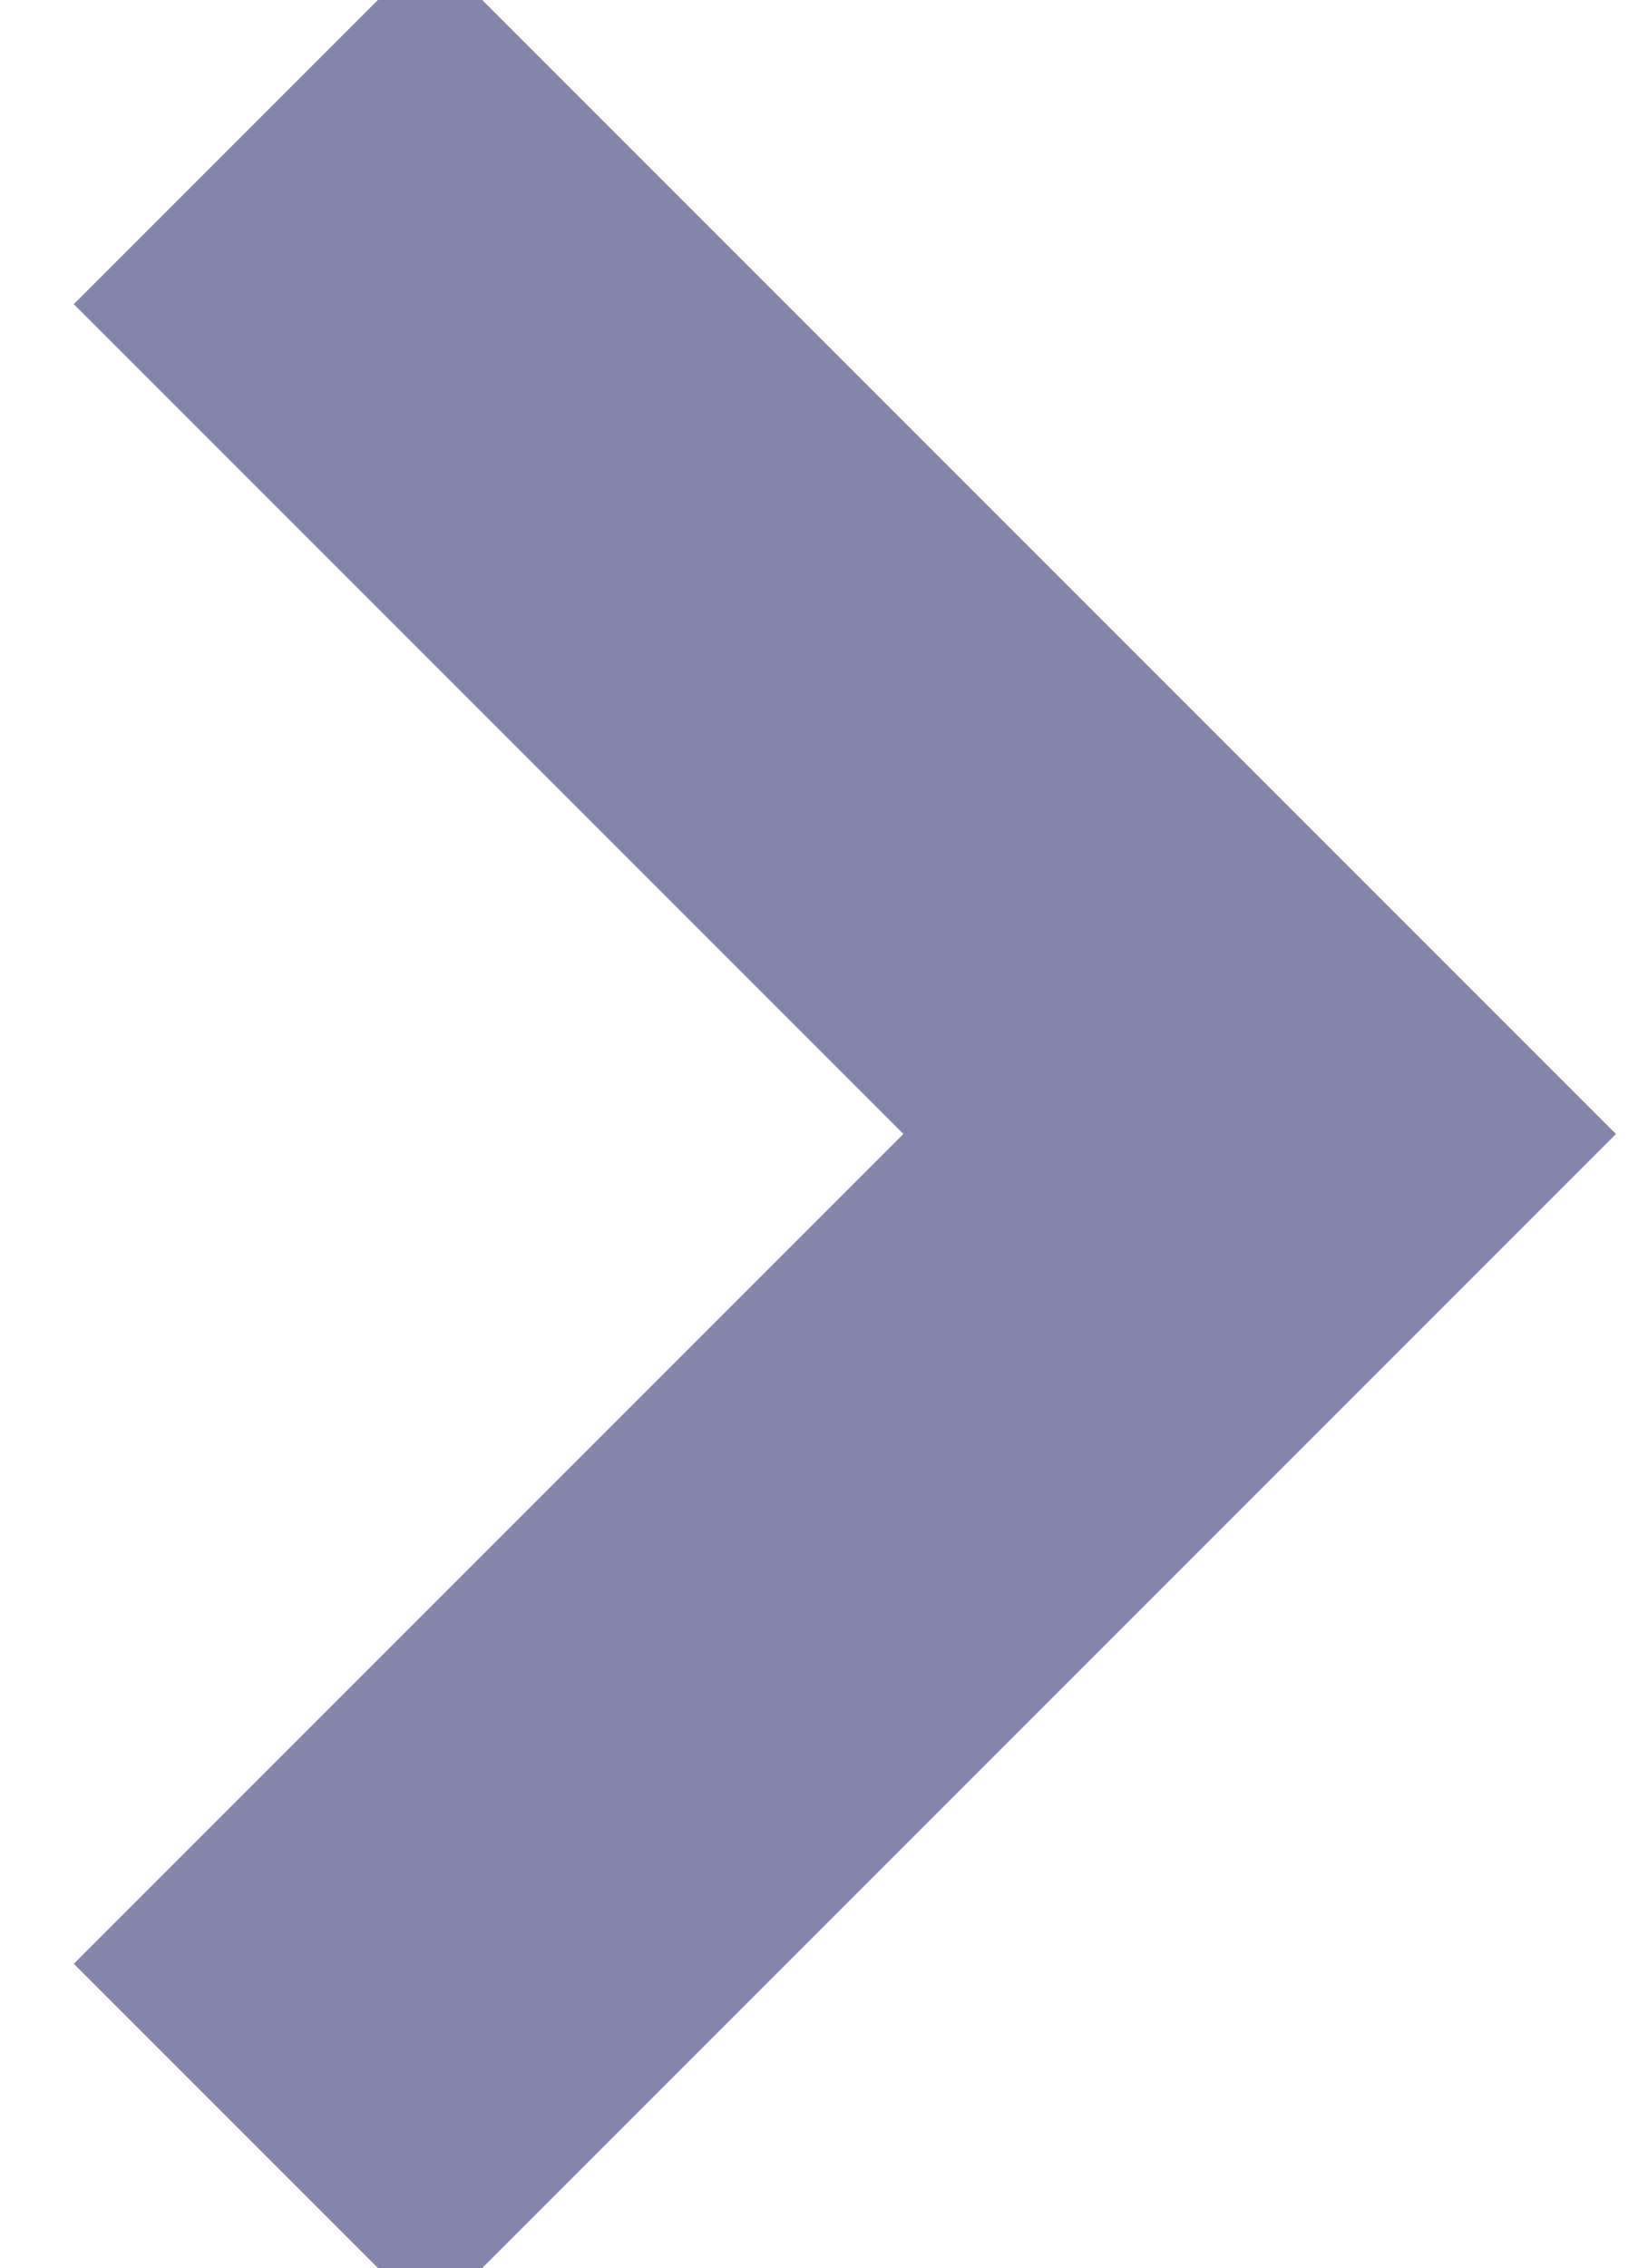
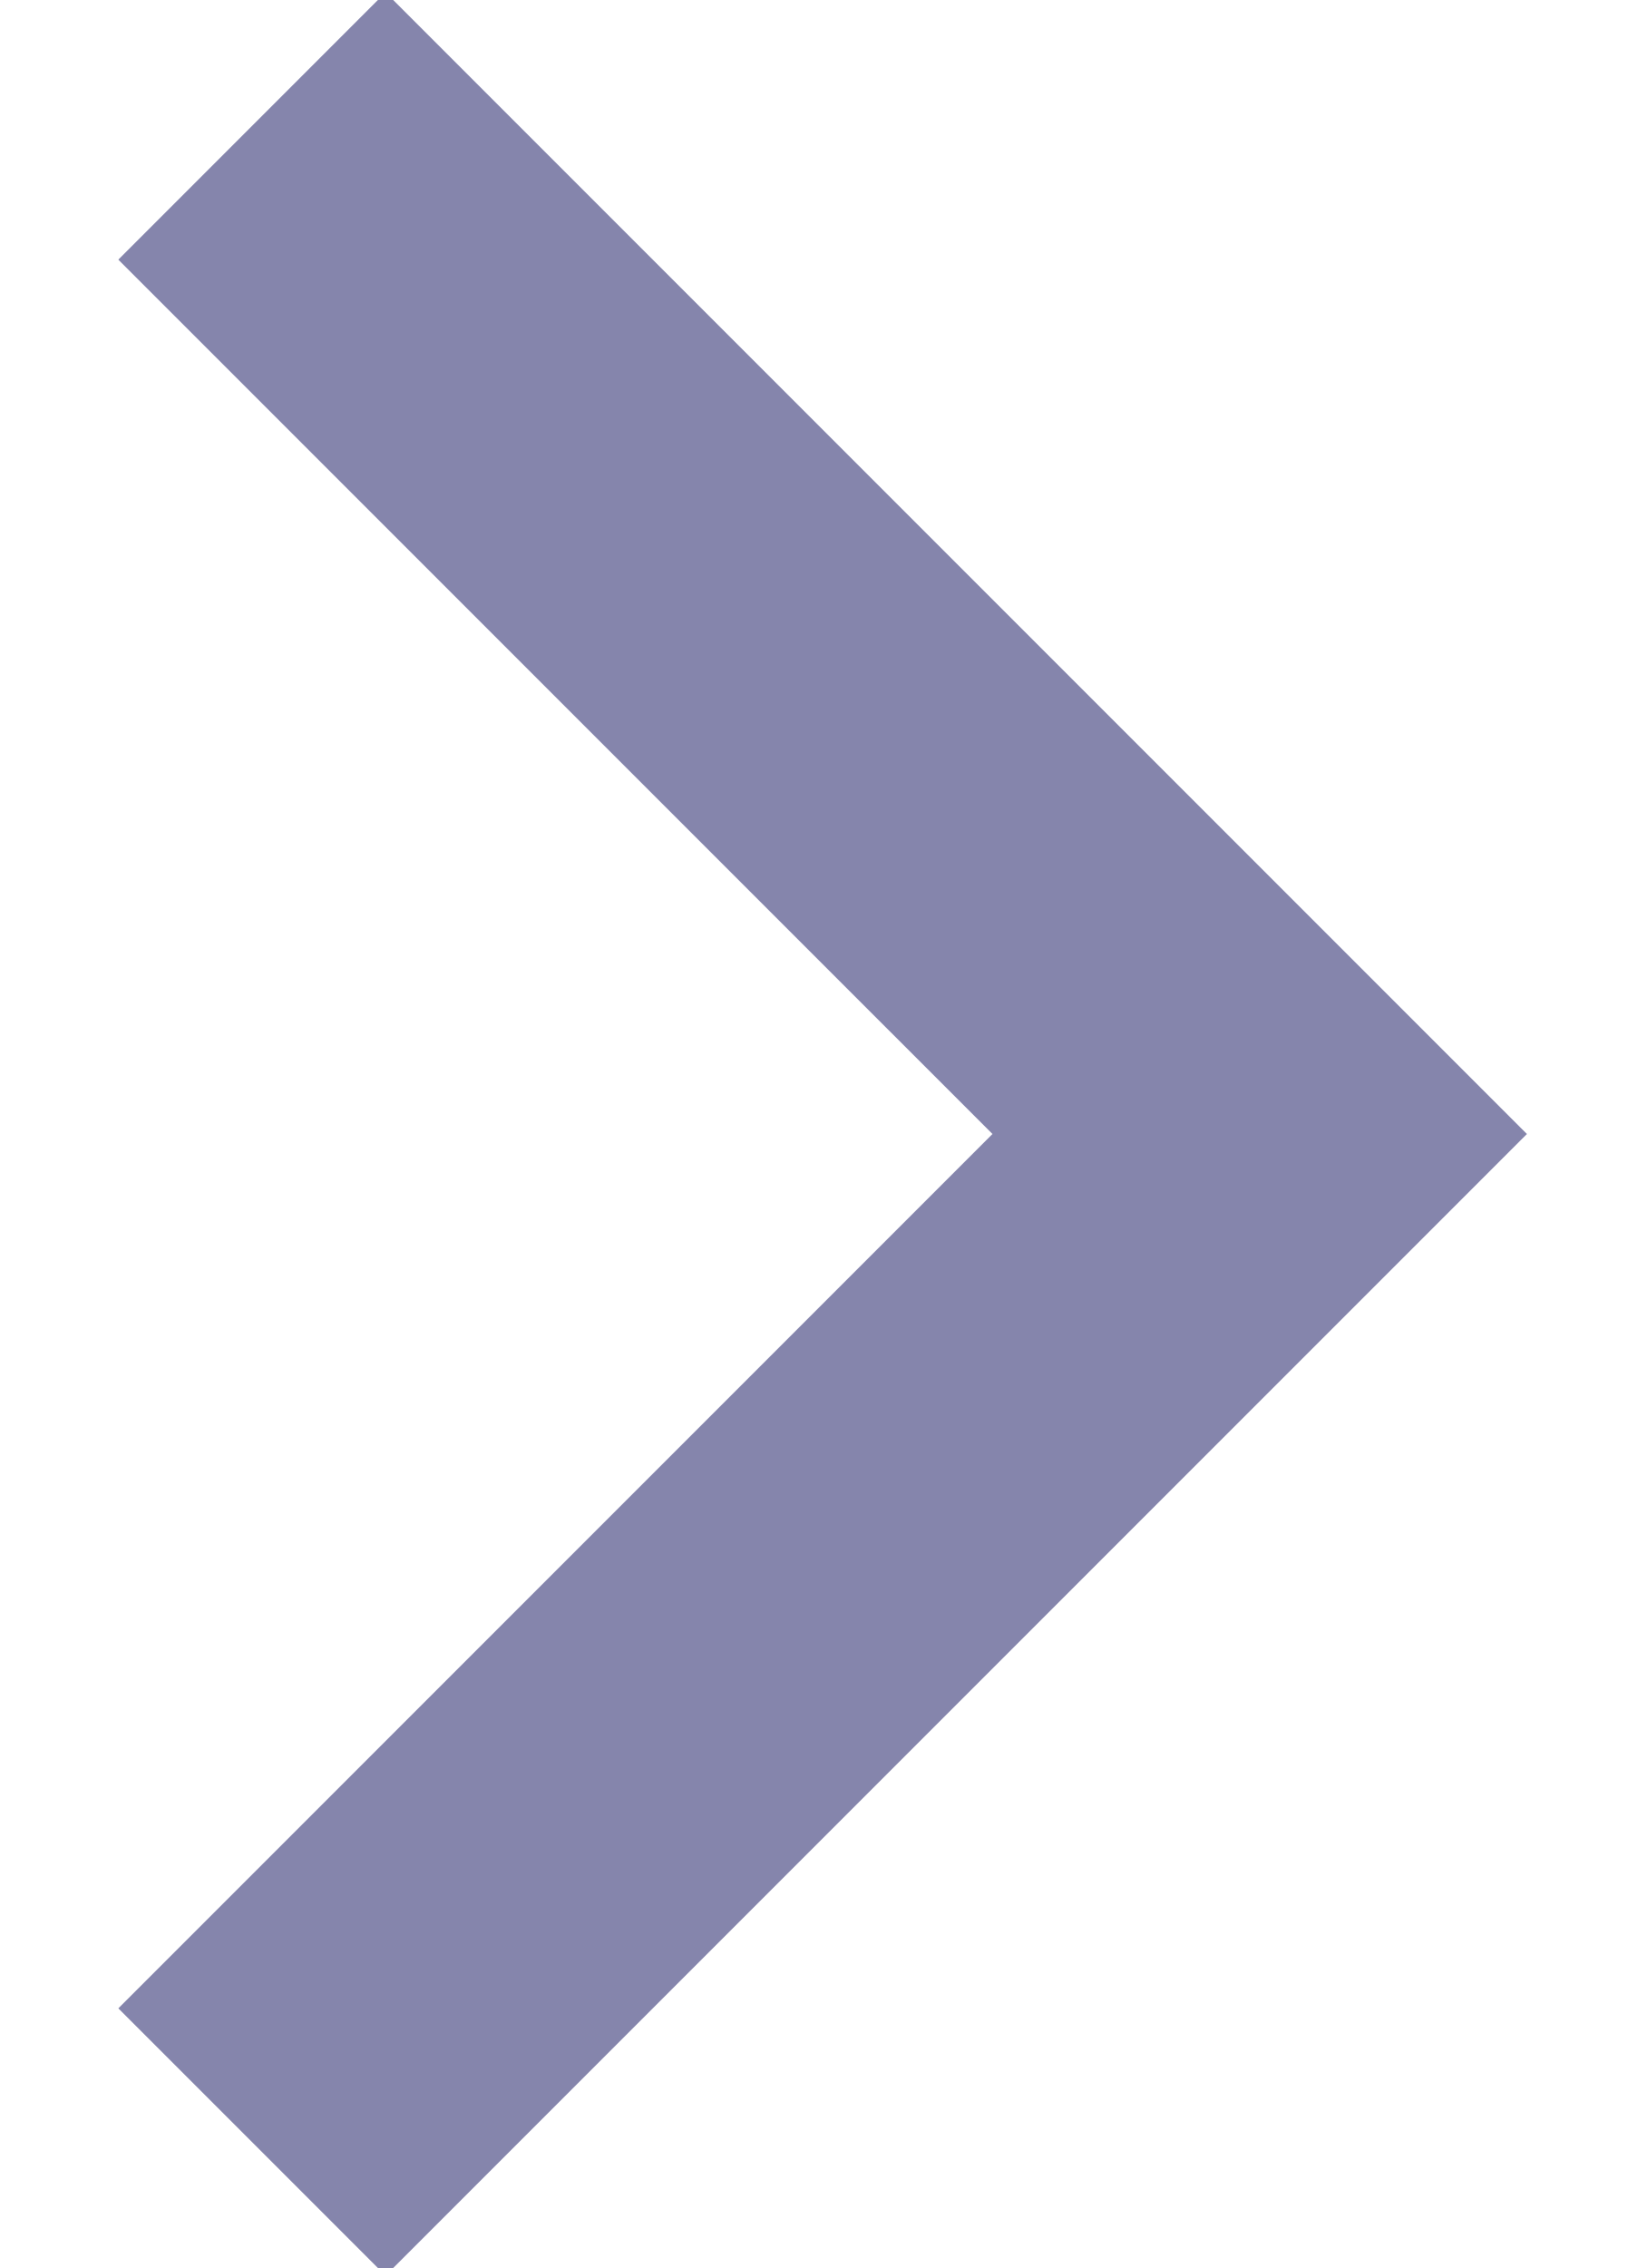
<svg xmlns="http://www.w3.org/2000/svg" width="13" height="18">
-   <path fill="none" stroke="#8585AC" stroke-width="4" d="M2 1l8 8-8 8" />
+   <path fill="none" stroke="#8585AC" stroke-width="3" d="M2 1l8 8-8 8" />
</svg>
